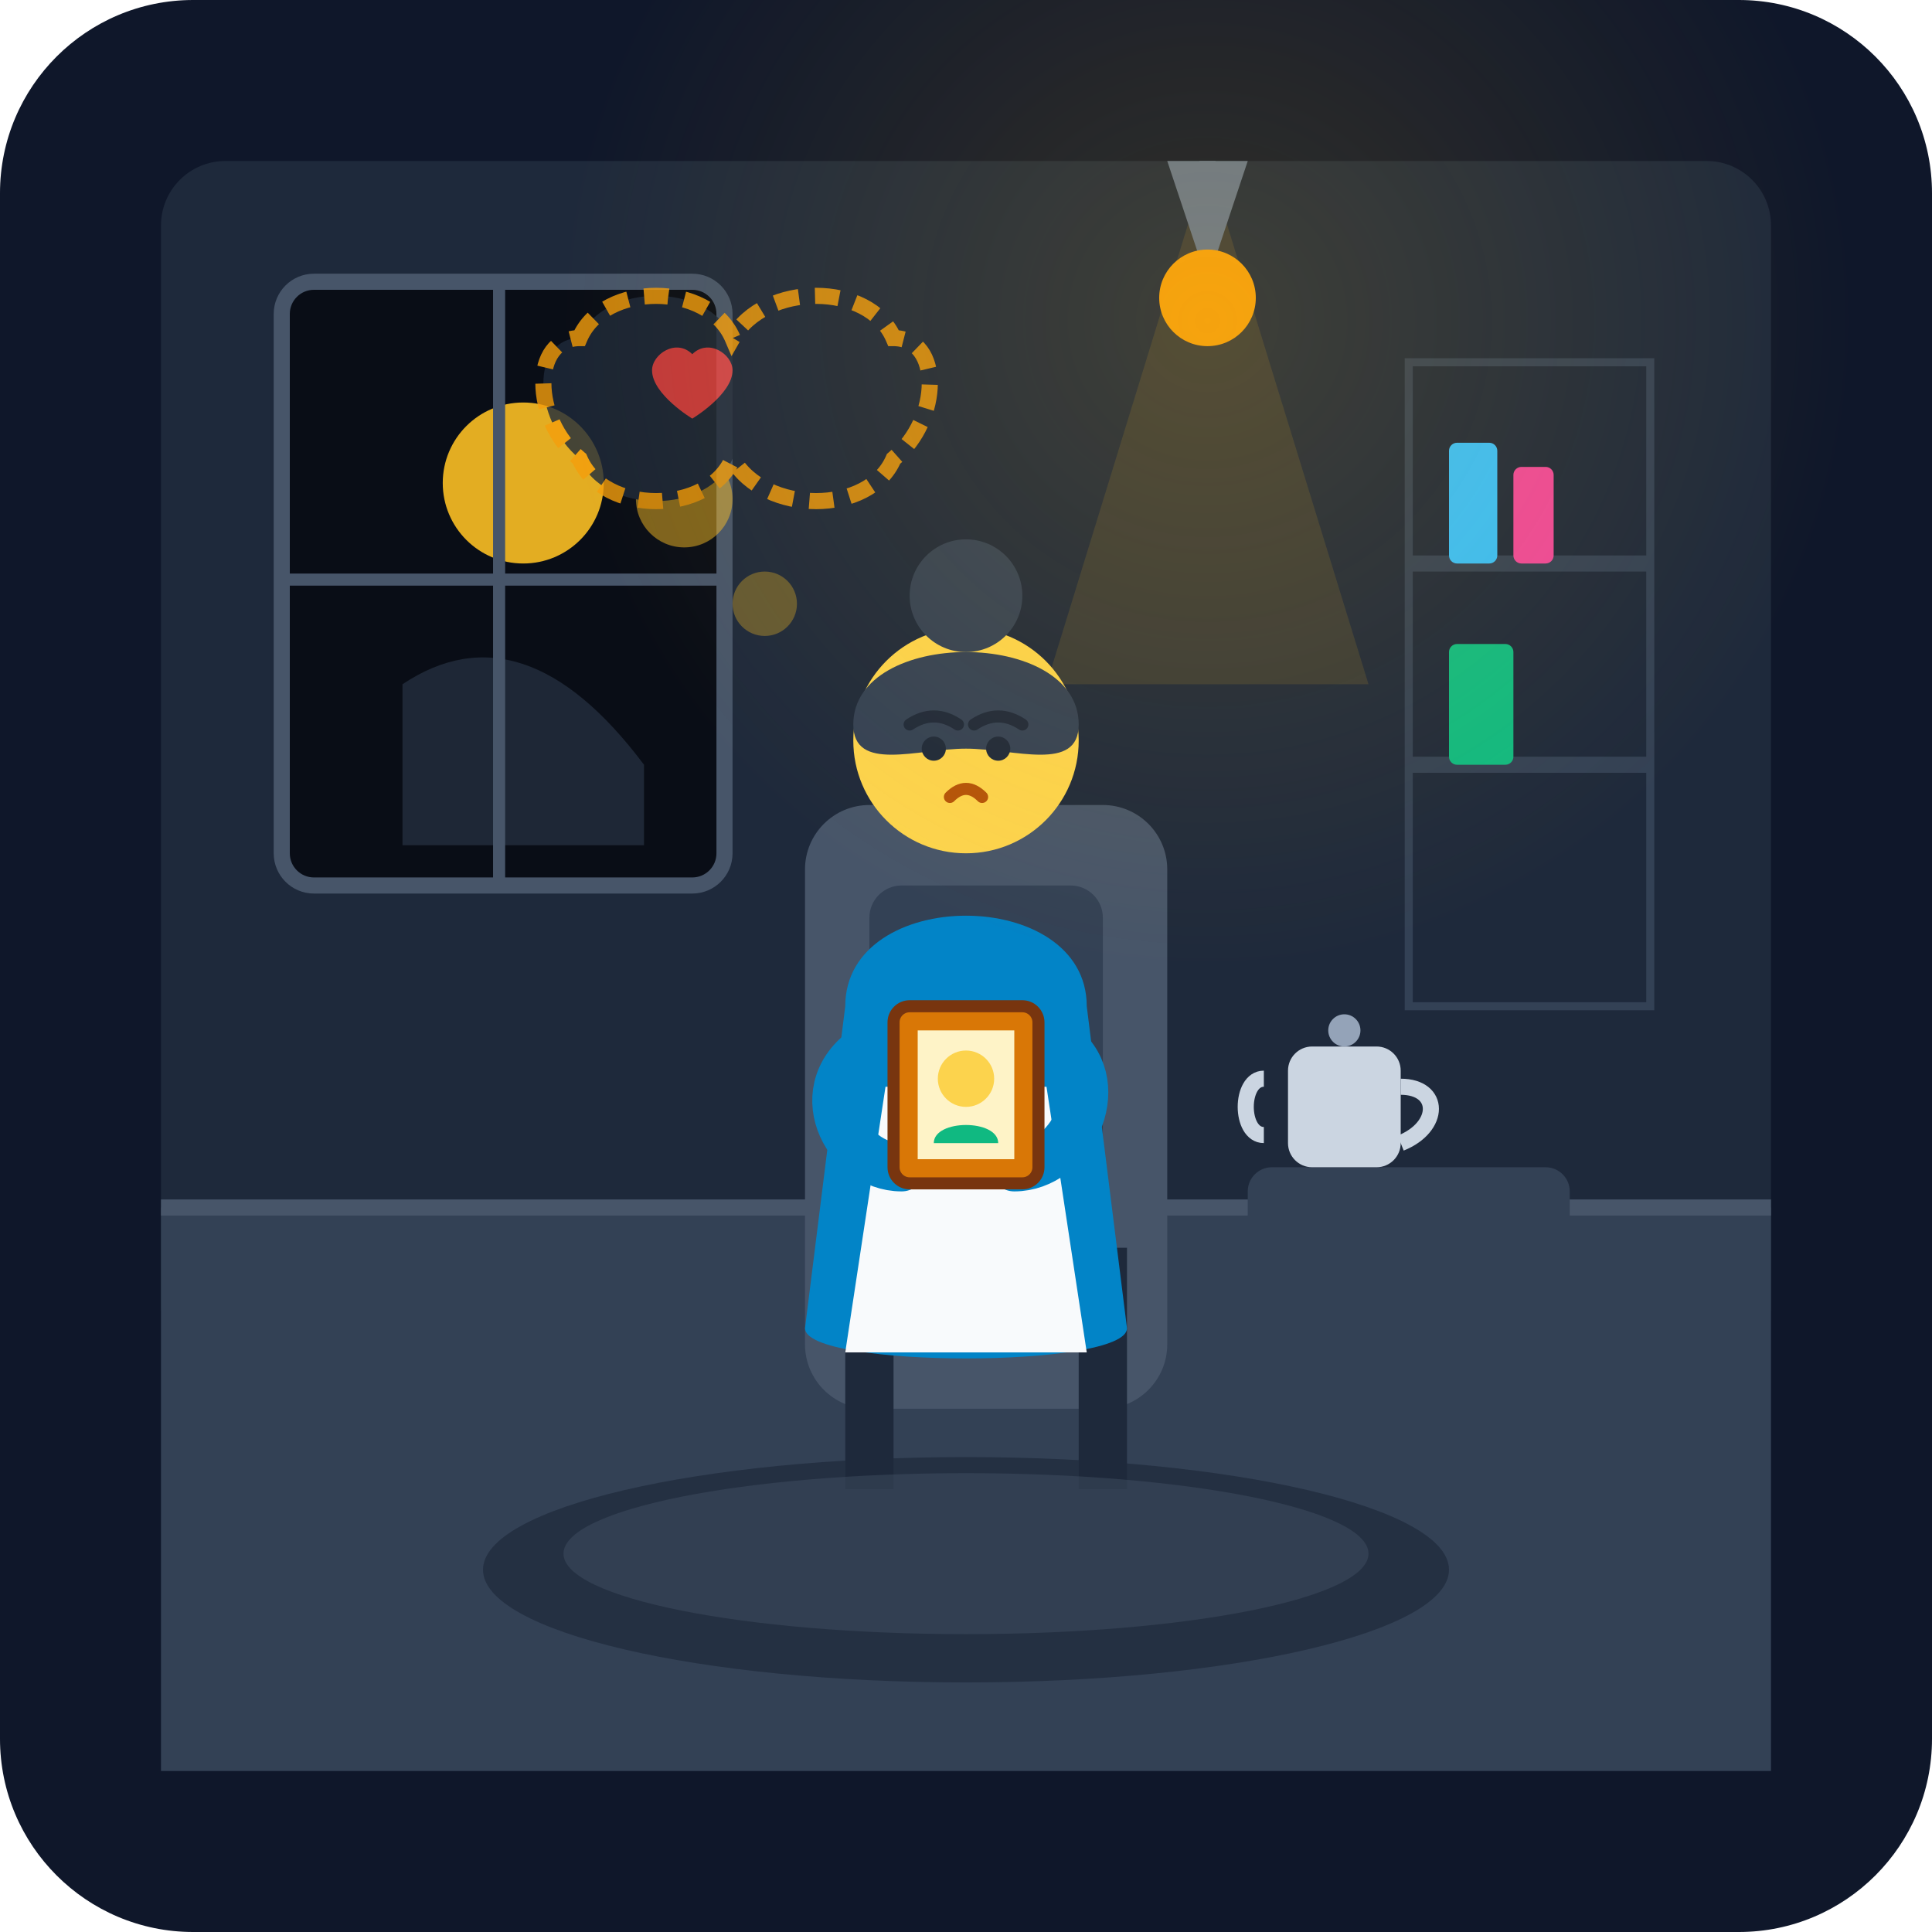
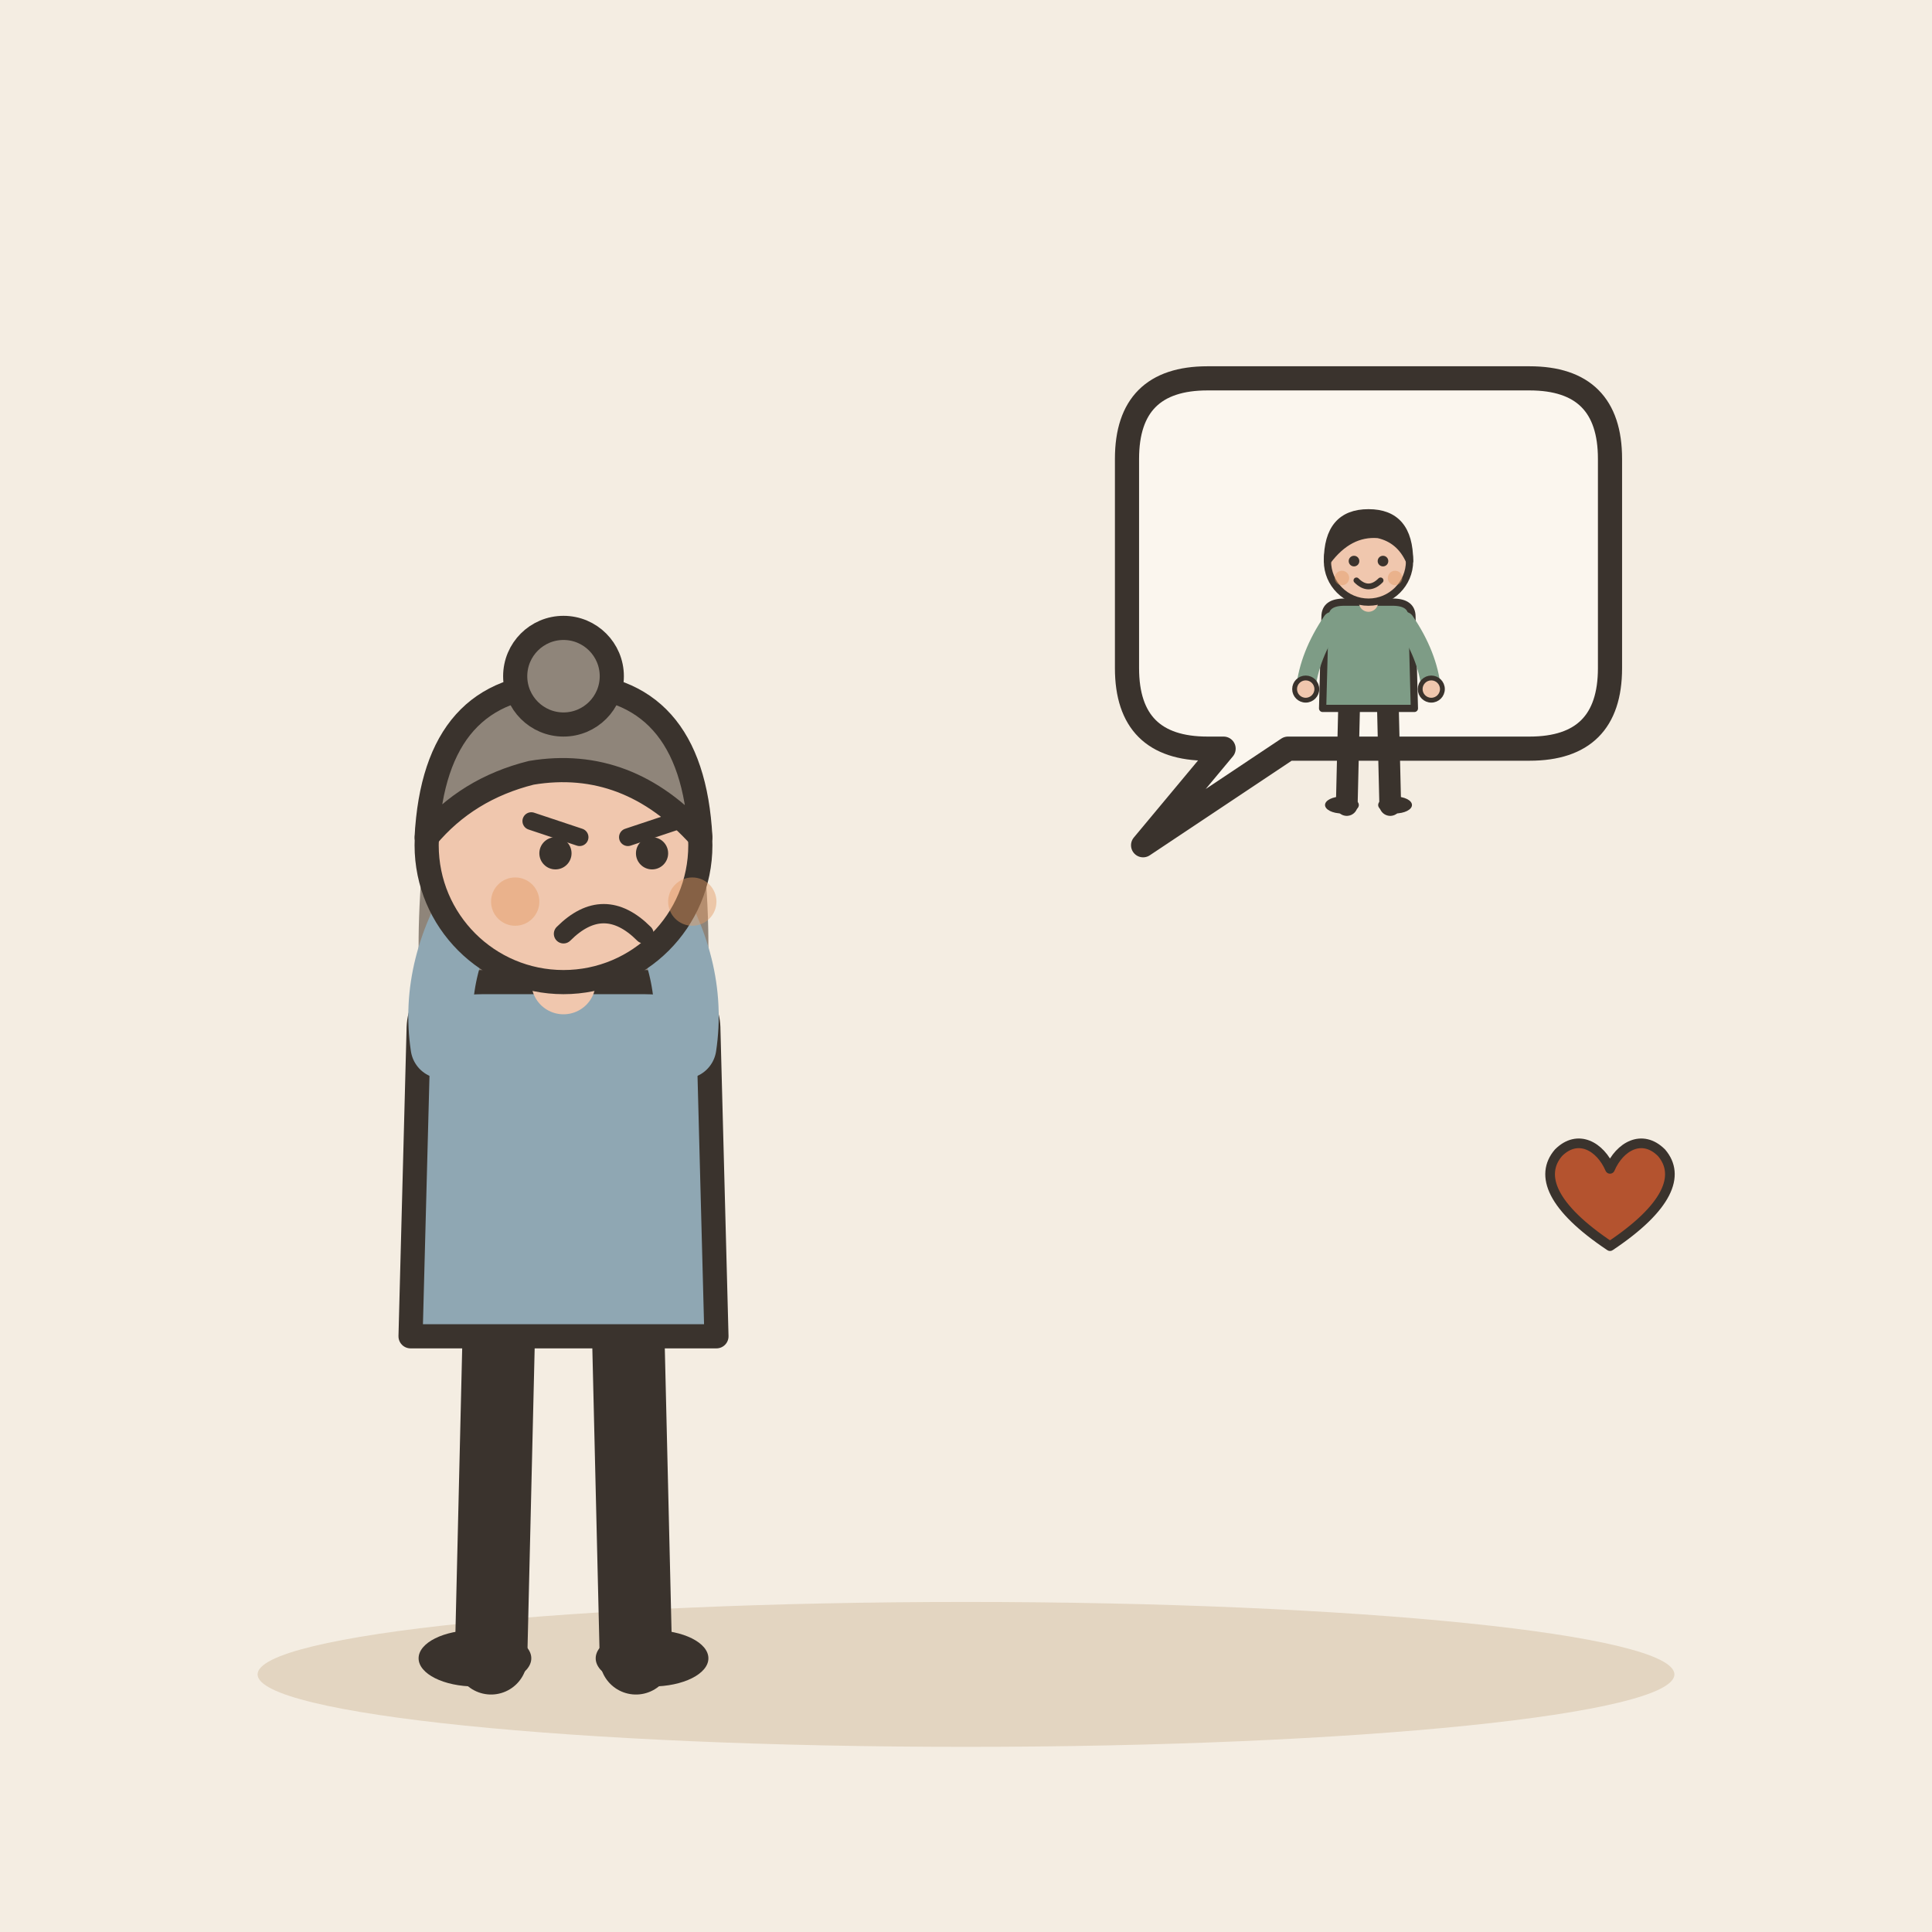
- <svg xmlns="http://www.w3.org/2000/svg" viewBox="0 0 240 240">
-   <rect width="240" height="240" rx="24" fill="#0f172a" />
-   <rect x="20" y="20" width="200" height="150" rx="8" fill="#1e293b" />
-   <rect x="20" y="150" width="200" height="70" fill="#334155" />
-   <line x1="20" y1="150" x2="220" y2="150" stroke="#475569" stroke-width="2" />
-   <rect x="35" y="35" width="55" height="75" rx="4" fill="#090d16" stroke="#475569" stroke-width="2" />
-   <circle cx="65" cy="60" r="10" fill="#fbbf24" opacity="0.9" />
-   <path d="M50 85 Q65 75 80 95 L80 105 L50 105 Z" fill="#334155" opacity="0.5" />
-   <line x1="62" y1="35" x2="62" y2="110" stroke="#475569" stroke-width="1.5" />
-   <line x1="35" y1="72" x2="90" y2="72" stroke="#475569" stroke-width="1.5" />
-   <path d="M150 20 L130 85 L170 85 Z" fill="#fbbf24" opacity="0.12" />
-   <path d="M150 35 L145 20 L155 20 Z" fill="#64748b" />
-   <line x1="150" y1="20" x2="150" y2="35" stroke="#64748b" stroke-width="2" />
-   <circle cx="150" cy="37" r="6" fill="#f59e0b" />
-   <rect x="175" y="45" width="30" height="80" fill="#1e293b" stroke="#334155" stroke-width="1" />
-   <line x1="175" y1="70" x2="205" y2="70" stroke="#334155" stroke-width="2" />
-   <line x1="175" y1="95" x2="205" y2="95" stroke="#334155" stroke-width="2" />
-   <rect x="180" y="55" width="6" height="15" fill="#38bdf8" rx="1" />
-   <rect x="188" y="58" width="5" height="12" fill="#ec4899" rx="1" />
-   <rect x="180" y="80" width="8" height="15" fill="#10b981" rx="1" />
-   <rect x="100" y="100" width="45" height="75" rx="8" fill="#475569" />
-   <rect x="108" y="110" width="29" height="55" rx="4" fill="#334155" />
-   <rect x="105" y="155" width="6" height="30" fill="#1e293b" />
-   <rect x="134" y="155" width="6" height="30" fill="#1e293b" />
-   <path d="M105 125 C105 110 135 110 135 125 L140 165 C140 170 100 170 100 165 Z" fill="#0284c7" />
-   <path d="M110 135 L130 135 L135 168 L105 168 Z" fill="#f8fafc" />
-   <circle cx="120" cy="92" r="14" fill="#fcd34d" />
-   <path d="M106 90 C106 78 134 78 134 90 C134 96 126 93 120 93 C114 93 106 96 106 90 Z" fill="#334155" />
-   <circle cx="120" cy="74" r="7" fill="#334155" />
-   <path d="M113 90 Q116 88 119 90" stroke="#1e293b" stroke-width="1.5" fill="none" stroke-linecap="round" />
-   <path d="M121 90 Q124 88 127 90" stroke="#1e293b" stroke-width="1.5" fill="none" stroke-linecap="round" />
-   <circle cx="116" cy="93" r="1.5" fill="#1e293b" />
-   <circle cx="124" cy="93" r="1.5" fill="#1e293b" />
-   <path d="M118 99 Q120 97 122 99" stroke="#b45309" stroke-width="1.5" fill="none" stroke-linecap="round" />
-   <path d="M108 130 C100 135 105 145 112 145" stroke="#0284c7" stroke-width="6" stroke-linecap="round" fill="none" />
-   <path d="M132 130 C138 135 133 145 126 145" stroke="#0284c7" stroke-width="6" stroke-linecap="round" fill="none" />
-   <rect x="111" y="125" width="18" height="22" rx="2" fill="#d97706" stroke="#78350f" stroke-width="1.5" />
-   <rect x="114" y="128" width="12" height="16" fill="#fef3c7" />
-   <circle cx="120" cy="134" r="3.5" fill="#fcd34d" />
-   <path d="M116 142 C116 139 124 139 124 142 Z" fill="#10b981" />
-   <rect x="155" y="145" width="40" height="40" rx="3" fill="#334155" />
-   <rect x="160" y="130" width="14" height="15" rx="3" fill="#cbd5e1" />
-   <path d="M174 135 C179 135 179 140 174 142" stroke="#cbd5e1" stroke-width="2" fill="none" />
-   <path d="M157 134 C154 134 154 141 157 141" stroke="#cbd5e1" stroke-width="2" fill="none" />
-   <circle cx="167" cy="128" r="2" fill="#94a3b8" />
-   <g opacity="0.8">
-     <circle cx="95" cy="75" r="4" fill="#fbbf24" opacity="0.4" />
-     <circle cx="85" cy="62" r="6" fill="#fbbf24" opacity="0.6" />
-     <path d="M 72 42               C 75 35, 88 35, 91 42               C 95 35, 108 35, 111 42               C 117 42, 117 52, 111 57               C 108 64, 95 64, 91 57               C 88 64, 75 64, 72 57               C 66 52, 66 42, 72 42 Z" fill="#1e293b" stroke="#f59e0b" stroke-width="2" stroke-dasharray="3,2" />
-     <path d="M91 46 C91 44 88 42 86 44 C84 42 81 44 81 46 C81 49 86 52 86 52 C86 52 91 49 91 46 Z" fill="#ef4444" />
+ <svg xmlns="http://www.w3.org/2000/svg" viewBox="0 0 240 240" data-style="editorial">
+   <rect width="240" height="240" fill="#F4EDE2" />
+   <ellipse cx="120" cy="208" rx="88" ry="9" fill="#E3D5C1" />
+   <g transform="translate(70 206)">
+     <path d="M-8 -42L-9 0" stroke="#3A332D" stroke-width="9" stroke-linecap="round" fill="none" />
+     <path d="M8 -42L9 0" stroke="#3A332D" stroke-width="9" stroke-linecap="round" fill="none" />
+     <ellipse cx="-11" cy="0" rx="7" ry="3.5" fill="#3A332D" />
+     <ellipse cx="11" cy="0" rx="7" ry="3.5" fill="#3A332D" />
+     <path d="M-17 -104Q-20 -78 -14 -70L-6 -78L6 -78L14 -70Q20 -78 17 -104Z" fill="#8F857A" />
+     <path d="M-18 -78Q-18 -84 -10 -84L10 -84Q18 -84 18 -78L19 -40L-19 -40Z" fill="#8FA7B3" stroke="#3A332D" stroke-width="3" stroke-linecap="round" stroke-linejoin="round" />
+     <path d="M-15 -76Q-16.5 -86 -10 -96" fill="none" stroke="#8FA7B3" stroke-width="8" stroke-linecap="round" stroke-linejoin="round" />
+     <circle cx="-10" cy="-96" r="4.6" fill="#F0C7AE" stroke="#3A332D" stroke-linecap="round" stroke-linejoin="round" stroke-width="2" />
+     <path d="M15 -76Q16.5 -86 10 -96" fill="none" stroke="#8FA7B3" stroke-width="8" stroke-linecap="round" stroke-linejoin="round" />
+     <circle cx="10" cy="-96" r="4.6" fill="#F0C7AE" stroke="#3A332D" stroke-linecap="round" stroke-linejoin="round" stroke-width="2" />
+     <path d="M0 -84L0 -88" stroke="#F0C7AE" stroke-width="8" stroke-linecap="round" fill="none" />
+     <circle cx="0" cy="-101" r="17" fill="#F0C7AE" stroke="#3A332D" stroke-width="3" stroke-linecap="round" stroke-linejoin="round" />
+     <path d="M-17 -102Q-16 -121 0 -121Q16 -121 17 -102Q8 -112 -4 -110Q-12 -108 -17 -102Z" fill="#8F857A" stroke="#3A332D" stroke-width="3" stroke-linecap="round" stroke-linejoin="round" />
+     <circle cx="0" cy="-122" r="6" fill="#8F857A" stroke="#3A332D" stroke-width="3" stroke-linecap="round" stroke-linejoin="round" />
+     <path d="M-4 -104L2 -102" fill="none" stroke="#3A332D" stroke-width="2.2" stroke-linecap="round" stroke-linejoin="round" />
+     <path d="M14 -104L8 -102" fill="none" stroke="#3A332D" stroke-width="2.2" stroke-linecap="round" stroke-linejoin="round" />
+     <circle cx="-1" cy="-100" r="2" fill="#3A332D" />
+     <circle cx="11" cy="-100" r="2" fill="#3A332D" />
+     <path d="M0 -90Q5 -95 10 -90" fill="none" stroke="#3A332D" stroke-width="2.4" stroke-linecap="round" stroke-linejoin="round" />
+     <circle cx="-6" cy="-94" r="3" fill="#E39A62" opacity="0.45" />
+     <circle cx="16" cy="-94" r="3" fill="#E39A62" opacity="0.45" />
  </g>
-   <ellipse cx="120" cy="195" rx="60" ry="14" fill="#1e293b" opacity="0.7" />
-   <ellipse cx="120" cy="193" rx="50" ry="10" fill="#475569" opacity="0.4" />
-   <radialGradient id="lampGlow" cx="50%" cy="50%" r="50%">
-     <stop offset="0%" stop-color="#fbbf24" stop-opacity="0.15" />
-     <stop offset="100%" stop-color="#fbbf24" stop-opacity="0" />
-   </radialGradient>
-   <circle cx="150" cy="40" r="80" fill="url(#lampGlow)" pointer-events="none" />
+   <path d="M140 57Q140 47 150 47L190 47Q200 47 200 57L200 83Q200 93 190 93L160 93L142 105L152 93L150 93Q140 93 140 83Z" fill="#FBF6EE" stroke="#3A332D" stroke-width="3" stroke-linecap="round" stroke-linejoin="round" />
+   <g transform="translate(170 100)">
+     <g transform="translate(0 0) scale(0.3 0.3)">
+       <path d="M-8 -42L-9 0" stroke="#3A332D" stroke-width="9" stroke-linecap="round" fill="none" />
+       <path d="M8 -42L9 0" stroke="#3A332D" stroke-width="9" stroke-linecap="round" fill="none" />
+       <ellipse cx="-11" cy="0" rx="7" ry="3.5" fill="#3A332D" />
+       <ellipse cx="11" cy="0" rx="7" ry="3.5" fill="#3A332D" />
+       <path d="M-18 -78Q-18 -84 -10 -84L10 -84Q18 -84 18 -78L19 -40L-19 -40Z" fill="#7E9C86" stroke="#3A332D" stroke-width="3" stroke-linecap="round" stroke-linejoin="round" />
+       <path d="M-15 -76Q-24.5 -62 -26 -48" fill="none" stroke="#7E9C86" stroke-width="8" stroke-linecap="round" stroke-linejoin="round" />
+       <circle cx="-26" cy="-48" r="4.6" fill="#F0C7AE" stroke="#3A332D" stroke-linecap="round" stroke-linejoin="round" stroke-width="2" />
+       <path d="M15 -76Q24.5 -62 26 -48" fill="none" stroke="#7E9C86" stroke-width="8" stroke-linecap="round" stroke-linejoin="round" />
+       <circle cx="26" cy="-48" r="4.6" fill="#F0C7AE" stroke="#3A332D" stroke-linecap="round" stroke-linejoin="round" stroke-width="2" />
+       <path d="M0 -84L0 -88" stroke="#F0C7AE" stroke-width="8" stroke-linecap="round" fill="none" />
+       <circle cx="0" cy="-101" r="17" fill="#F0C7AE" stroke="#3A332D" stroke-width="3" stroke-linecap="round" stroke-linejoin="round" />
+       <path d="M-17 -101Q-17 -121 0 -121Q17 -121 17 -101Q13 -110 4 -112Q-8 -113 -17 -101Z" fill="#3A332D" stroke="#3A332D" stroke-width="3" stroke-linecap="round" stroke-linejoin="round" />
+       <circle cx="-6" cy="-101" r="2.2" fill="#3A332D" />
+       <circle cx="6" cy="-101" r="2.2" fill="#3A332D" />
+       <path d="M-5 -93Q0 -88 5 -93" fill="none" stroke="#3A332D" stroke-width="2.4" stroke-linecap="round" stroke-linejoin="round" />
+       <circle cx="-11" cy="-94" r="3" fill="#E39A62" opacity="0.45" />
+       <circle cx="11" cy="-94" r="3" fill="#E39A62" opacity="0.45" />
+     </g>
+   </g>
+   <g transform="translate(200 150) scale(0.4 0.4)">
+     <path d="M0 12C-18 0 -22 -10 -16 -17C-10 -23 -3 -19 0 -12C3 -19 10 -23 16 -17C22 -10 18 0 0 12Z" fill="#B4532F" stroke="#3A332D" stroke-width="3" stroke-linecap="round" stroke-linejoin="round" />
+   </g>
</svg>
